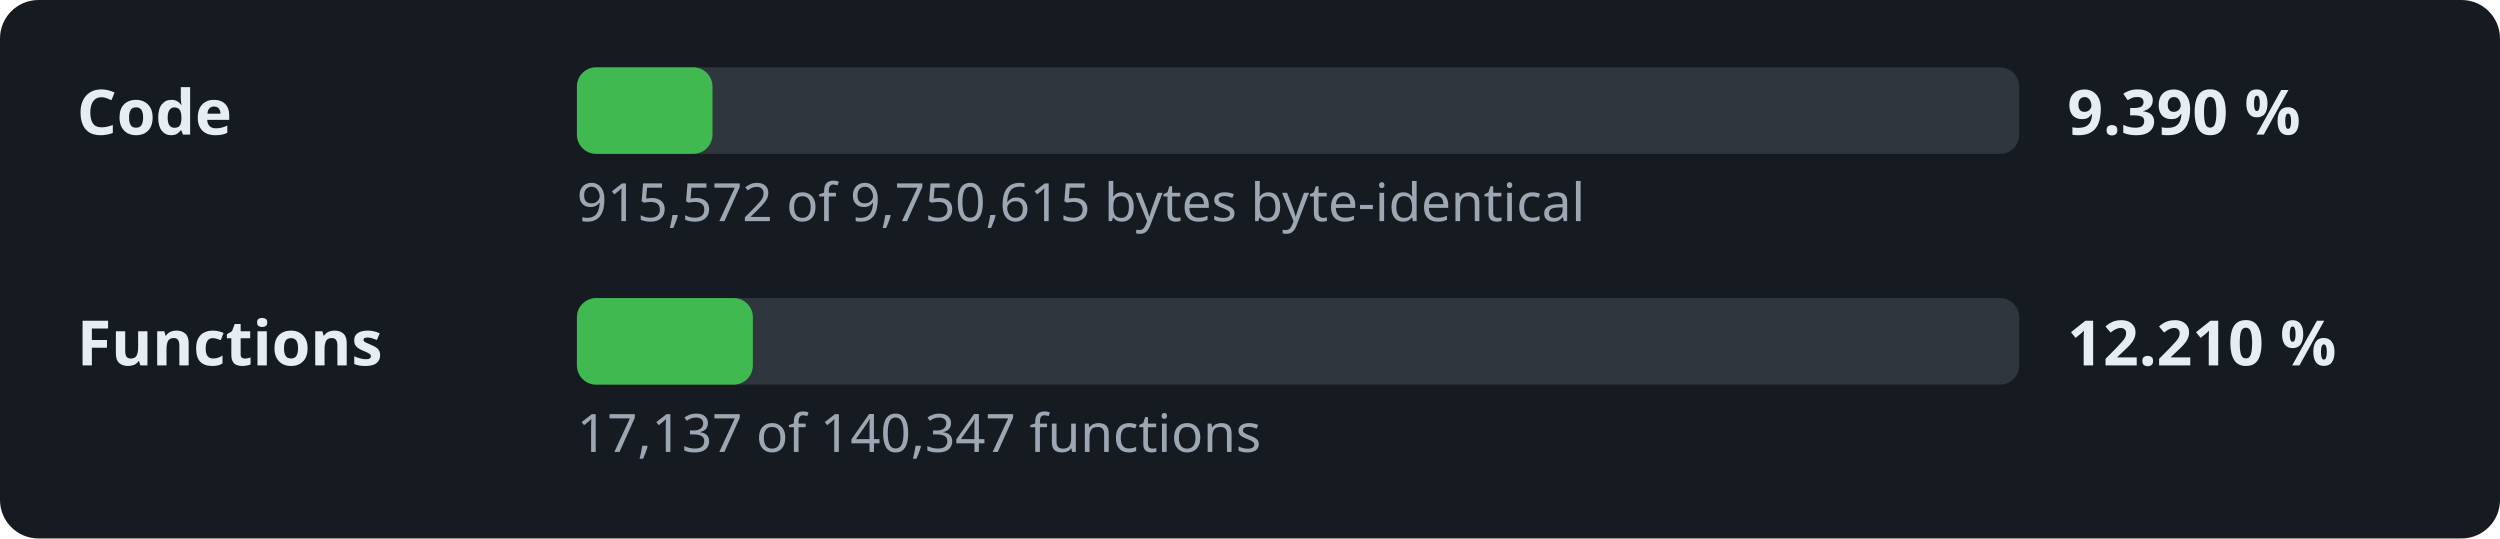
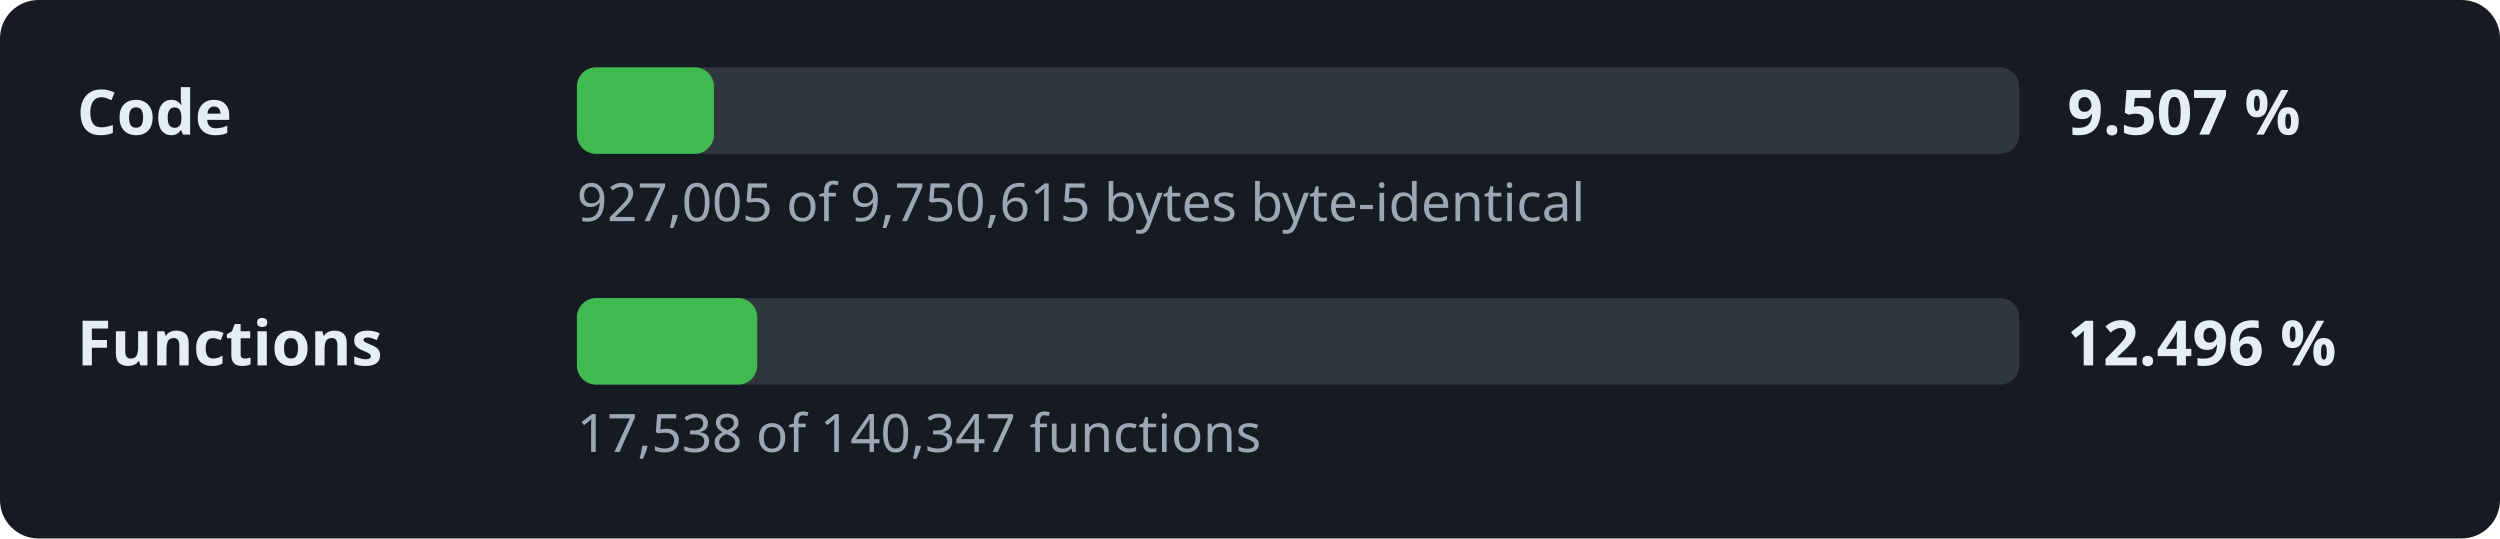
- <svg xmlns="http://www.w3.org/2000/svg" width="520" height="112" viewBox="0 0 520 112" role="img" aria-label="Decompilation progress: 9.390 % of the code">
+ <svg xmlns="http://www.w3.org/2000/svg" width="520" height="112" viewBox="0 0 520 112" role="img" aria-label="Decompilation progress: 9.507 % of the code">
  <style>.l,.v{font:600 13px sans-serif;fill:#e6edf3}.d{font:11px sans-serif;fill:#9da7b3}.t{fill:#30363d}.f{fill:#3fb950}</style>
  <rect width="520" height="112" rx="8" fill="#161b22" />
  <text x="16" y="28" class="l">Code</text>
  <rect x="120" y="14" width="300" height="18" rx="4" class="t" />
-   <rect x="120" y="14" width="28.2" height="18" rx="4" class="f" />
-   <text x="430" y="28" class="v">9.390 %</text>
-   <text x="120" y="46" class="d">915,572 of 9,750,615 bytes byte-identical</text>
+   <rect x="120" y="14" width="28.5" height="18" rx="4" class="f" />
+   <text x="430" y="28" class="v">9.507 %</text>
+   <text x="120" y="46" class="d">927,005 of 9,750,615 bytes byte-identical</text>
  <text x="16" y="76" class="l">Functions</text>
  <rect x="120" y="62" width="300" height="18" rx="4" class="t" />
-   <rect x="120" y="62" width="36.6" height="18" rx="4" class="f" />
-   <text x="430" y="76" class="v">12.210 %</text>
-   <text x="120" y="94" class="d">17,137 of 140,347 functions</text>
+   <rect x="120" y="62" width="37.5" height="18" rx="4" class="f" />
+   <text x="430" y="76" class="v">12.496 %</text>
+   <text x="120" y="94" class="d">17,538 of 140,347 functions</text>
</svg>
